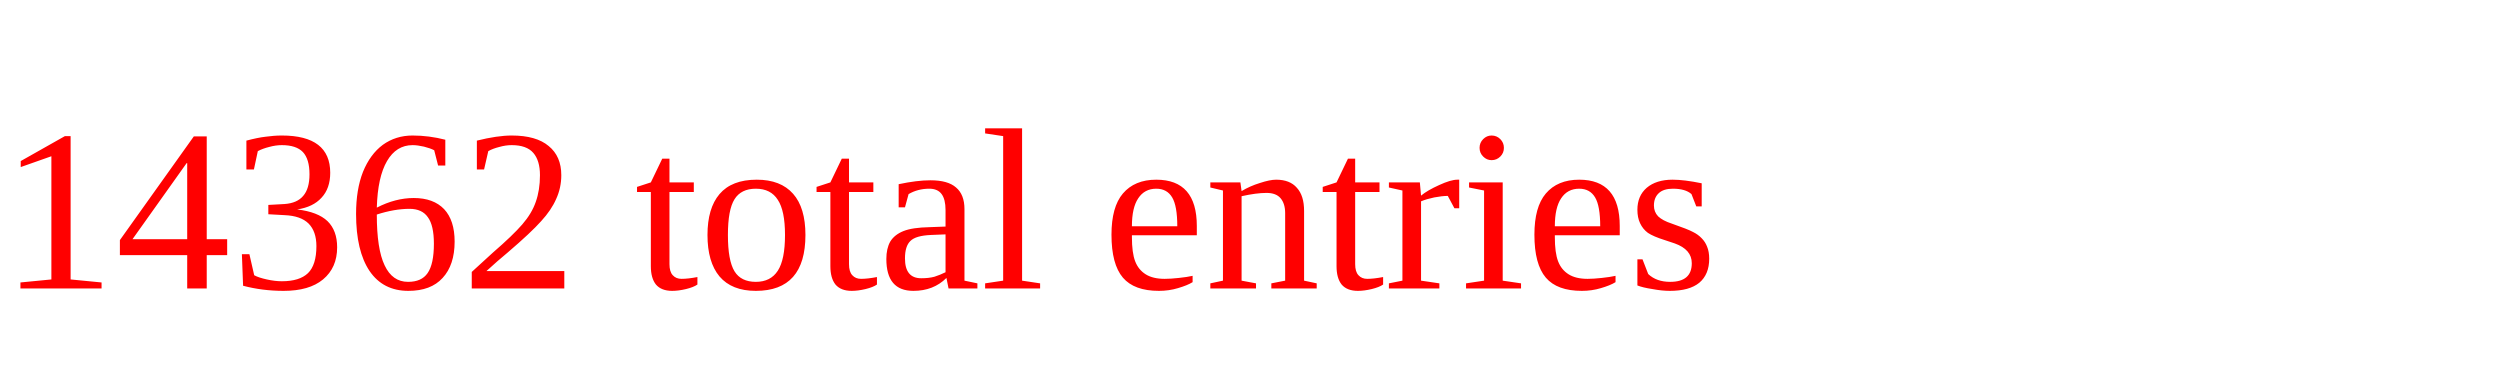
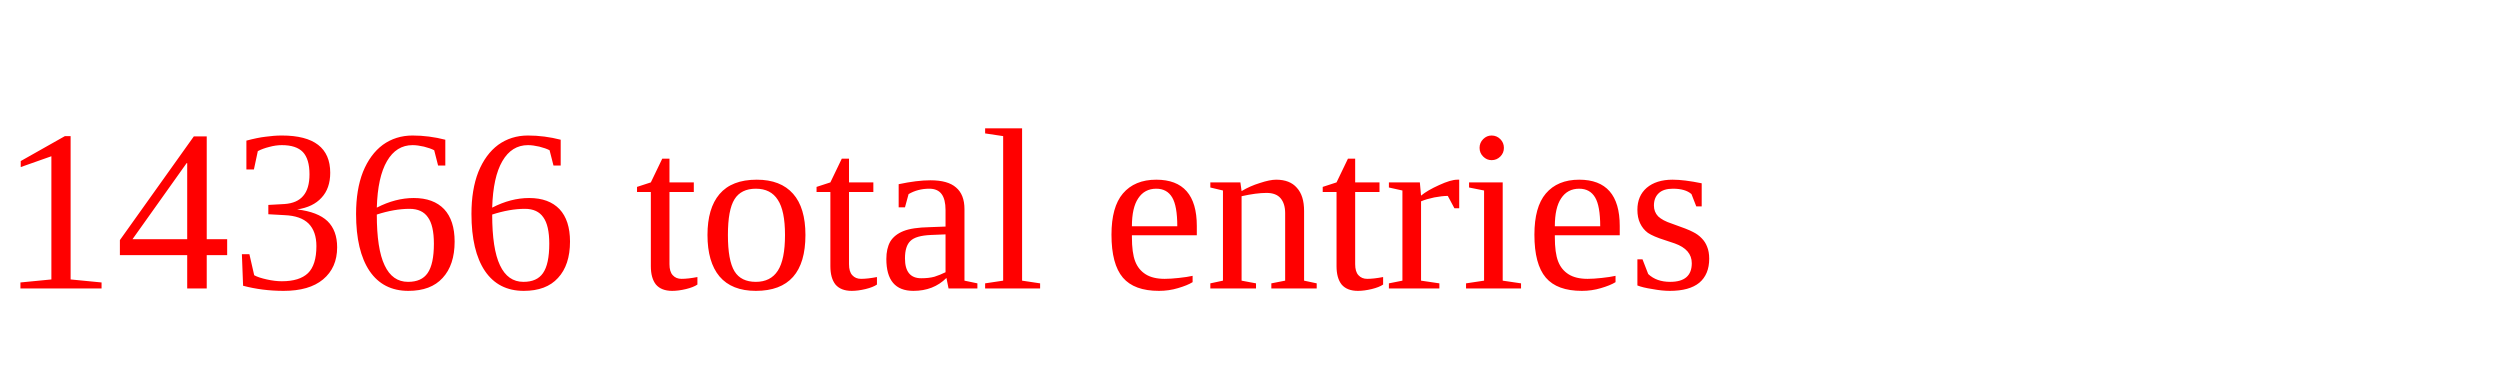
<svg xmlns="http://www.w3.org/2000/svg" height="20" width="130" version="1.1">
-   <text x="0" y="15" fill="red">14362 total entries</text>
+   <text x="0" y="15" fill="red">14366 total entries</text>
</svg>
